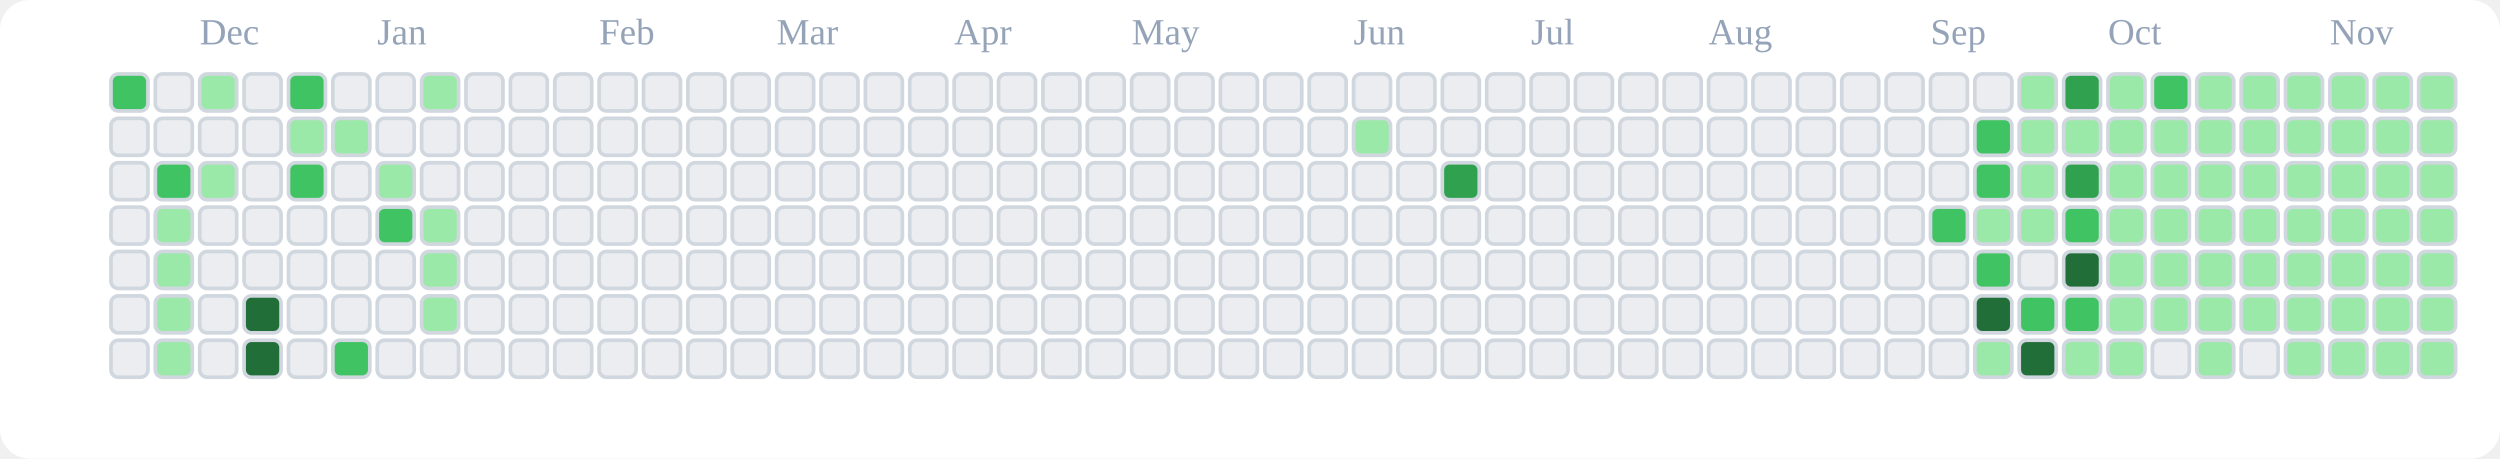
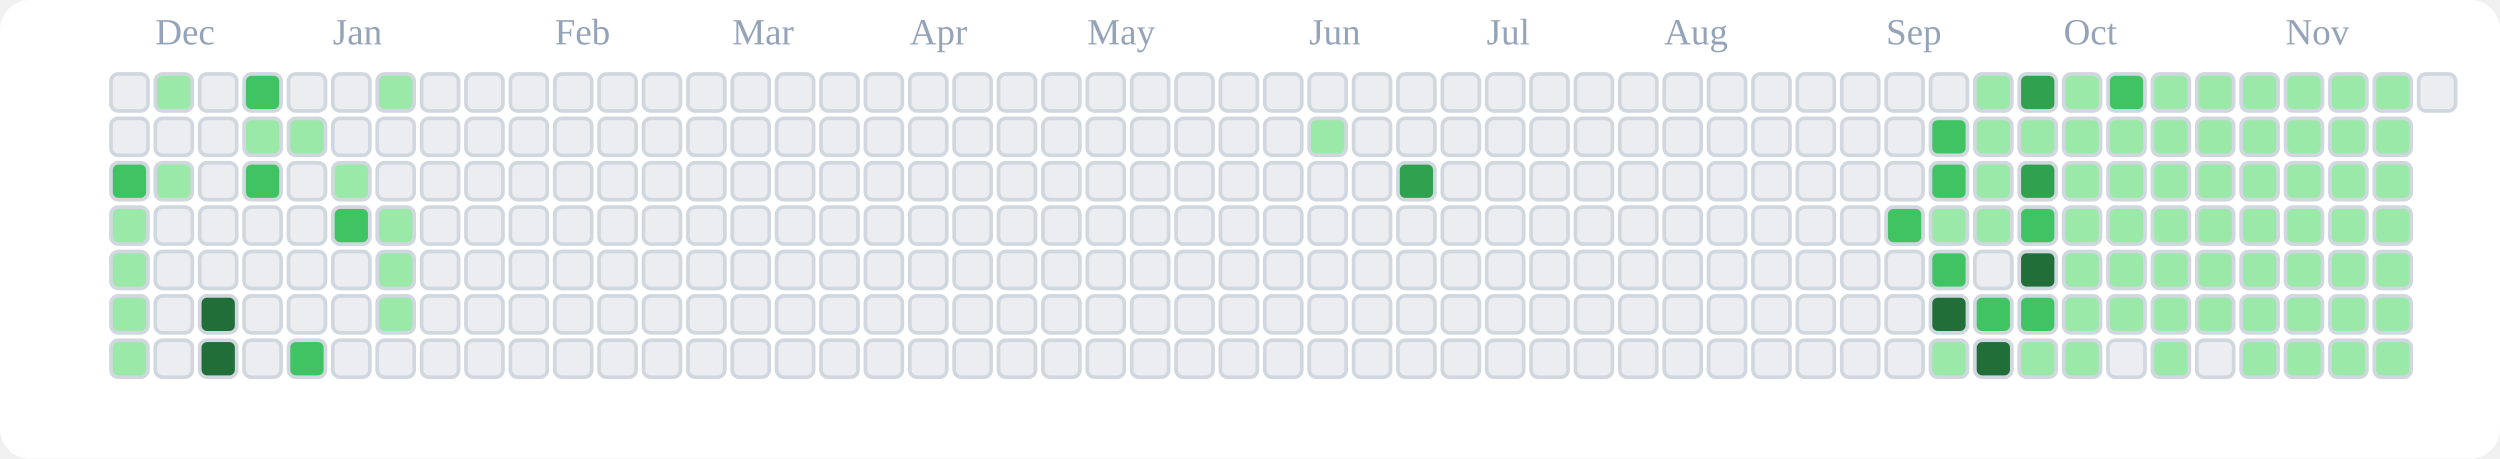
<svg xmlns="http://www.w3.org/2000/svg" viewBox="0 0 676 124" role="img" aria-label="tranhohoangvu Contributions (Light)">
  <rect x="0" y="0" width="676" height="124" fill="#ffffff" rx="8" ry="8" />
-   <text x="54" y="12" font-size="10" fill="#94a3b8">Dec</text>
-   <text x="102" y="12" font-size="10" fill="#94a3b8">Jan</text>
-   <text x="162" y="12" font-size="10" fill="#94a3b8">Feb</text>
-   <text x="210" y="12" font-size="10" fill="#94a3b8">Mar</text>
-   <text x="258" y="12" font-size="10" fill="#94a3b8">Apr</text>
-   <text x="306" y="12" font-size="10" fill="#94a3b8">May</text>
-   <text x="366" y="12" font-size="10" fill="#94a3b8">Jun</text>
-   <text x="414" y="12" font-size="10" fill="#94a3b8">Jul</text>
-   <text x="462" y="12" font-size="10" fill="#94a3b8">Aug</text>
-   <text x="522" y="12" font-size="10" fill="#94a3b8">Sep</text>
-   <text x="570" y="12" font-size="10" fill="#94a3b8">Oct</text>
-   <text x="630" y="12" font-size="10" fill="#94a3b8">Nov</text>
-   <rect x="30" y="20" width="10" height="10" rx="2" ry="2" fill="#40c463" stroke="#d0d7de" stroke-width="1" />
+   <text x="42" y="12" font-size="10" fill="#94a3b8">Dec</text>
+   <text x="90" y="12" font-size="10" fill="#94a3b8">Jan</text>
+   <text x="150" y="12" font-size="10" fill="#94a3b8">Feb</text>
+   <text x="198" y="12" font-size="10" fill="#94a3b8">Mar</text>
+   <text x="246" y="12" font-size="10" fill="#94a3b8">Apr</text>
+   <text x="294" y="12" font-size="10" fill="#94a3b8">May</text>
+   <text x="354" y="12" font-size="10" fill="#94a3b8">Jun</text>
+   <text x="402" y="12" font-size="10" fill="#94a3b8">Jul</text>
+   <text x="450" y="12" font-size="10" fill="#94a3b8">Aug</text>
+   <text x="510" y="12" font-size="10" fill="#94a3b8">Sep</text>
+   <text x="558" y="12" font-size="10" fill="#94a3b8">Oct</text>
+   <text x="618" y="12" font-size="10" fill="#94a3b8">Nov</text>
+   <rect x="30" y="20" width="10" height="10" rx="2" ry="2" fill="#ebedf0" stroke="#d0d7de" stroke-width="1" />
  <rect x="30" y="32" width="10" height="10" rx="2" ry="2" fill="#ebedf0" stroke="#d0d7de" stroke-width="1" />
-   <rect x="30" y="44" width="10" height="10" rx="2" ry="2" fill="#ebedf0" stroke="#d0d7de" stroke-width="1" />
-   <rect x="30" y="56" width="10" height="10" rx="2" ry="2" fill="#ebedf0" stroke="#d0d7de" stroke-width="1" />
-   <rect x="30" y="68" width="10" height="10" rx="2" ry="2" fill="#ebedf0" stroke="#d0d7de" stroke-width="1" />
-   <rect x="30" y="80" width="10" height="10" rx="2" ry="2" fill="#ebedf0" stroke="#d0d7de" stroke-width="1" />
-   <rect x="30" y="92" width="10" height="10" rx="2" ry="2" fill="#ebedf0" stroke="#d0d7de" stroke-width="1" />
-   <rect x="42" y="20" width="10" height="10" rx="2" ry="2" fill="#ebedf0" stroke="#d0d7de" stroke-width="1" />
+   <rect x="30" y="44" width="10" height="10" rx="2" ry="2" fill="#40c463" stroke="#d0d7de" stroke-width="1" />
+   <rect x="30" y="56" width="10" height="10" rx="2" ry="2" fill="#9be9a8" stroke="#d0d7de" stroke-width="1" />
+   <rect x="30" y="68" width="10" height="10" rx="2" ry="2" fill="#9be9a8" stroke="#d0d7de" stroke-width="1" />
+   <rect x="30" y="80" width="10" height="10" rx="2" ry="2" fill="#9be9a8" stroke="#d0d7de" stroke-width="1" />
+   <rect x="30" y="92" width="10" height="10" rx="2" ry="2" fill="#9be9a8" stroke="#d0d7de" stroke-width="1" />
+   <rect x="42" y="20" width="10" height="10" rx="2" ry="2" fill="#9be9a8" stroke="#d0d7de" stroke-width="1" />
  <rect x="42" y="32" width="10" height="10" rx="2" ry="2" fill="#ebedf0" stroke="#d0d7de" stroke-width="1" />
-   <rect x="42" y="44" width="10" height="10" rx="2" ry="2" fill="#40c463" stroke="#d0d7de" stroke-width="1" />
-   <rect x="42" y="56" width="10" height="10" rx="2" ry="2" fill="#9be9a8" stroke="#d0d7de" stroke-width="1" />
-   <rect x="42" y="68" width="10" height="10" rx="2" ry="2" fill="#9be9a8" stroke="#d0d7de" stroke-width="1" />
-   <rect x="42" y="80" width="10" height="10" rx="2" ry="2" fill="#9be9a8" stroke="#d0d7de" stroke-width="1" />
-   <rect x="42" y="92" width="10" height="10" rx="2" ry="2" fill="#9be9a8" stroke="#d0d7de" stroke-width="1" />
-   <rect x="54" y="20" width="10" height="10" rx="2" ry="2" fill="#9be9a8" stroke="#d0d7de" stroke-width="1" />
+   <rect x="42" y="44" width="10" height="10" rx="2" ry="2" fill="#9be9a8" stroke="#d0d7de" stroke-width="1" />
+   <rect x="42" y="56" width="10" height="10" rx="2" ry="2" fill="#ebedf0" stroke="#d0d7de" stroke-width="1" />
+   <rect x="42" y="68" width="10" height="10" rx="2" ry="2" fill="#ebedf0" stroke="#d0d7de" stroke-width="1" />
+   <rect x="42" y="80" width="10" height="10" rx="2" ry="2" fill="#ebedf0" stroke="#d0d7de" stroke-width="1" />
+   <rect x="42" y="92" width="10" height="10" rx="2" ry="2" fill="#ebedf0" stroke="#d0d7de" stroke-width="1" />
+   <rect x="54" y="20" width="10" height="10" rx="2" ry="2" fill="#ebedf0" stroke="#d0d7de" stroke-width="1" />
  <rect x="54" y="32" width="10" height="10" rx="2" ry="2" fill="#ebedf0" stroke="#d0d7de" stroke-width="1" />
-   <rect x="54" y="44" width="10" height="10" rx="2" ry="2" fill="#9be9a8" stroke="#d0d7de" stroke-width="1" />
+   <rect x="54" y="44" width="10" height="10" rx="2" ry="2" fill="#ebedf0" stroke="#d0d7de" stroke-width="1" />
  <rect x="54" y="56" width="10" height="10" rx="2" ry="2" fill="#ebedf0" stroke="#d0d7de" stroke-width="1" />
  <rect x="54" y="68" width="10" height="10" rx="2" ry="2" fill="#ebedf0" stroke="#d0d7de" stroke-width="1" />
-   <rect x="54" y="80" width="10" height="10" rx="2" ry="2" fill="#ebedf0" stroke="#d0d7de" stroke-width="1" />
-   <rect x="54" y="92" width="10" height="10" rx="2" ry="2" fill="#ebedf0" stroke="#d0d7de" stroke-width="1" />
-   <rect x="66" y="20" width="10" height="10" rx="2" ry="2" fill="#ebedf0" stroke="#d0d7de" stroke-width="1" />
-   <rect x="66" y="32" width="10" height="10" rx="2" ry="2" fill="#ebedf0" stroke="#d0d7de" stroke-width="1" />
-   <rect x="66" y="44" width="10" height="10" rx="2" ry="2" fill="#ebedf0" stroke="#d0d7de" stroke-width="1" />
+   <rect x="54" y="80" width="10" height="10" rx="2" ry="2" fill="#216e39" stroke="#d0d7de" stroke-width="1" />
+   <rect x="54" y="92" width="10" height="10" rx="2" ry="2" fill="#216e39" stroke="#d0d7de" stroke-width="1" />
+   <rect x="66" y="20" width="10" height="10" rx="2" ry="2" fill="#40c463" stroke="#d0d7de" stroke-width="1" />
+   <rect x="66" y="32" width="10" height="10" rx="2" ry="2" fill="#9be9a8" stroke="#d0d7de" stroke-width="1" />
+   <rect x="66" y="44" width="10" height="10" rx="2" ry="2" fill="#40c463" stroke="#d0d7de" stroke-width="1" />
  <rect x="66" y="56" width="10" height="10" rx="2" ry="2" fill="#ebedf0" stroke="#d0d7de" stroke-width="1" />
  <rect x="66" y="68" width="10" height="10" rx="2" ry="2" fill="#ebedf0" stroke="#d0d7de" stroke-width="1" />
-   <rect x="66" y="80" width="10" height="10" rx="2" ry="2" fill="#216e39" stroke="#d0d7de" stroke-width="1" />
-   <rect x="66" y="92" width="10" height="10" rx="2" ry="2" fill="#216e39" stroke="#d0d7de" stroke-width="1" />
-   <rect x="78" y="20" width="10" height="10" rx="2" ry="2" fill="#40c463" stroke="#d0d7de" stroke-width="1" />
+   <rect x="66" y="80" width="10" height="10" rx="2" ry="2" fill="#ebedf0" stroke="#d0d7de" stroke-width="1" />
+   <rect x="66" y="92" width="10" height="10" rx="2" ry="2" fill="#ebedf0" stroke="#d0d7de" stroke-width="1" />
+   <rect x="78" y="20" width="10" height="10" rx="2" ry="2" fill="#ebedf0" stroke="#d0d7de" stroke-width="1" />
  <rect x="78" y="32" width="10" height="10" rx="2" ry="2" fill="#9be9a8" stroke="#d0d7de" stroke-width="1" />
-   <rect x="78" y="44" width="10" height="10" rx="2" ry="2" fill="#40c463" stroke="#d0d7de" stroke-width="1" />
+   <rect x="78" y="44" width="10" height="10" rx="2" ry="2" fill="#ebedf0" stroke="#d0d7de" stroke-width="1" />
  <rect x="78" y="56" width="10" height="10" rx="2" ry="2" fill="#ebedf0" stroke="#d0d7de" stroke-width="1" />
  <rect x="78" y="68" width="10" height="10" rx="2" ry="2" fill="#ebedf0" stroke="#d0d7de" stroke-width="1" />
  <rect x="78" y="80" width="10" height="10" rx="2" ry="2" fill="#ebedf0" stroke="#d0d7de" stroke-width="1" />
-   <rect x="78" y="92" width="10" height="10" rx="2" ry="2" fill="#ebedf0" stroke="#d0d7de" stroke-width="1" />
+   <rect x="78" y="92" width="10" height="10" rx="2" ry="2" fill="#40c463" stroke="#d0d7de" stroke-width="1" />
  <rect x="90" y="20" width="10" height="10" rx="2" ry="2" fill="#ebedf0" stroke="#d0d7de" stroke-width="1" />
-   <rect x="90" y="32" width="10" height="10" rx="2" ry="2" fill="#9be9a8" stroke="#d0d7de" stroke-width="1" />
-   <rect x="90" y="44" width="10" height="10" rx="2" ry="2" fill="#ebedf0" stroke="#d0d7de" stroke-width="1" />
-   <rect x="90" y="56" width="10" height="10" rx="2" ry="2" fill="#ebedf0" stroke="#d0d7de" stroke-width="1" />
+   <rect x="90" y="32" width="10" height="10" rx="2" ry="2" fill="#ebedf0" stroke="#d0d7de" stroke-width="1" />
+   <rect x="90" y="44" width="10" height="10" rx="2" ry="2" fill="#9be9a8" stroke="#d0d7de" stroke-width="1" />
+   <rect x="90" y="56" width="10" height="10" rx="2" ry="2" fill="#40c463" stroke="#d0d7de" stroke-width="1" />
  <rect x="90" y="68" width="10" height="10" rx="2" ry="2" fill="#ebedf0" stroke="#d0d7de" stroke-width="1" />
  <rect x="90" y="80" width="10" height="10" rx="2" ry="2" fill="#ebedf0" stroke="#d0d7de" stroke-width="1" />
-   <rect x="90" y="92" width="10" height="10" rx="2" ry="2" fill="#40c463" stroke="#d0d7de" stroke-width="1" />
-   <rect x="102" y="20" width="10" height="10" rx="2" ry="2" fill="#ebedf0" stroke="#d0d7de" stroke-width="1" />
+   <rect x="90" y="92" width="10" height="10" rx="2" ry="2" fill="#ebedf0" stroke="#d0d7de" stroke-width="1" />
+   <rect x="102" y="20" width="10" height="10" rx="2" ry="2" fill="#9be9a8" stroke="#d0d7de" stroke-width="1" />
  <rect x="102" y="32" width="10" height="10" rx="2" ry="2" fill="#ebedf0" stroke="#d0d7de" stroke-width="1" />
-   <rect x="102" y="44" width="10" height="10" rx="2" ry="2" fill="#9be9a8" stroke="#d0d7de" stroke-width="1" />
-   <rect x="102" y="56" width="10" height="10" rx="2" ry="2" fill="#40c463" stroke="#d0d7de" stroke-width="1" />
-   <rect x="102" y="68" width="10" height="10" rx="2" ry="2" fill="#ebedf0" stroke="#d0d7de" stroke-width="1" />
-   <rect x="102" y="80" width="10" height="10" rx="2" ry="2" fill="#ebedf0" stroke="#d0d7de" stroke-width="1" />
+   <rect x="102" y="44" width="10" height="10" rx="2" ry="2" fill="#ebedf0" stroke="#d0d7de" stroke-width="1" />
+   <rect x="102" y="56" width="10" height="10" rx="2" ry="2" fill="#9be9a8" stroke="#d0d7de" stroke-width="1" />
+   <rect x="102" y="68" width="10" height="10" rx="2" ry="2" fill="#9be9a8" stroke="#d0d7de" stroke-width="1" />
+   <rect x="102" y="80" width="10" height="10" rx="2" ry="2" fill="#9be9a8" stroke="#d0d7de" stroke-width="1" />
  <rect x="102" y="92" width="10" height="10" rx="2" ry="2" fill="#ebedf0" stroke="#d0d7de" stroke-width="1" />
-   <rect x="114" y="20" width="10" height="10" rx="2" ry="2" fill="#9be9a8" stroke="#d0d7de" stroke-width="1" />
+   <rect x="114" y="20" width="10" height="10" rx="2" ry="2" fill="#ebedf0" stroke="#d0d7de" stroke-width="1" />
  <rect x="114" y="32" width="10" height="10" rx="2" ry="2" fill="#ebedf0" stroke="#d0d7de" stroke-width="1" />
  <rect x="114" y="44" width="10" height="10" rx="2" ry="2" fill="#ebedf0" stroke="#d0d7de" stroke-width="1" />
-   <rect x="114" y="56" width="10" height="10" rx="2" ry="2" fill="#9be9a8" stroke="#d0d7de" stroke-width="1" />
-   <rect x="114" y="68" width="10" height="10" rx="2" ry="2" fill="#9be9a8" stroke="#d0d7de" stroke-width="1" />
-   <rect x="114" y="80" width="10" height="10" rx="2" ry="2" fill="#9be9a8" stroke="#d0d7de" stroke-width="1" />
+   <rect x="114" y="56" width="10" height="10" rx="2" ry="2" fill="#ebedf0" stroke="#d0d7de" stroke-width="1" />
+   <rect x="114" y="68" width="10" height="10" rx="2" ry="2" fill="#ebedf0" stroke="#d0d7de" stroke-width="1" />
+   <rect x="114" y="80" width="10" height="10" rx="2" ry="2" fill="#ebedf0" stroke="#d0d7de" stroke-width="1" />
  <rect x="114" y="92" width="10" height="10" rx="2" ry="2" fill="#ebedf0" stroke="#d0d7de" stroke-width="1" />
  <rect x="126" y="20" width="10" height="10" rx="2" ry="2" fill="#ebedf0" stroke="#d0d7de" stroke-width="1" />
  <rect x="126" y="32" width="10" height="10" rx="2" ry="2" fill="#ebedf0" stroke="#d0d7de" stroke-width="1" />
  <rect x="126" y="44" width="10" height="10" rx="2" ry="2" fill="#ebedf0" stroke="#d0d7de" stroke-width="1" />
  <rect x="126" y="56" width="10" height="10" rx="2" ry="2" fill="#ebedf0" stroke="#d0d7de" stroke-width="1" />
  <rect x="126" y="68" width="10" height="10" rx="2" ry="2" fill="#ebedf0" stroke="#d0d7de" stroke-width="1" />
  <rect x="126" y="80" width="10" height="10" rx="2" ry="2" fill="#ebedf0" stroke="#d0d7de" stroke-width="1" />
  <rect x="126" y="92" width="10" height="10" rx="2" ry="2" fill="#ebedf0" stroke="#d0d7de" stroke-width="1" />
  <rect x="138" y="20" width="10" height="10" rx="2" ry="2" fill="#ebedf0" stroke="#d0d7de" stroke-width="1" />
  <rect x="138" y="32" width="10" height="10" rx="2" ry="2" fill="#ebedf0" stroke="#d0d7de" stroke-width="1" />
  <rect x="138" y="44" width="10" height="10" rx="2" ry="2" fill="#ebedf0" stroke="#d0d7de" stroke-width="1" />
  <rect x="138" y="56" width="10" height="10" rx="2" ry="2" fill="#ebedf0" stroke="#d0d7de" stroke-width="1" />
  <rect x="138" y="68" width="10" height="10" rx="2" ry="2" fill="#ebedf0" stroke="#d0d7de" stroke-width="1" />
  <rect x="138" y="80" width="10" height="10" rx="2" ry="2" fill="#ebedf0" stroke="#d0d7de" stroke-width="1" />
  <rect x="138" y="92" width="10" height="10" rx="2" ry="2" fill="#ebedf0" stroke="#d0d7de" stroke-width="1" />
  <rect x="150" y="20" width="10" height="10" rx="2" ry="2" fill="#ebedf0" stroke="#d0d7de" stroke-width="1" />
  <rect x="150" y="32" width="10" height="10" rx="2" ry="2" fill="#ebedf0" stroke="#d0d7de" stroke-width="1" />
  <rect x="150" y="44" width="10" height="10" rx="2" ry="2" fill="#ebedf0" stroke="#d0d7de" stroke-width="1" />
  <rect x="150" y="56" width="10" height="10" rx="2" ry="2" fill="#ebedf0" stroke="#d0d7de" stroke-width="1" />
  <rect x="150" y="68" width="10" height="10" rx="2" ry="2" fill="#ebedf0" stroke="#d0d7de" stroke-width="1" />
  <rect x="150" y="80" width="10" height="10" rx="2" ry="2" fill="#ebedf0" stroke="#d0d7de" stroke-width="1" />
  <rect x="150" y="92" width="10" height="10" rx="2" ry="2" fill="#ebedf0" stroke="#d0d7de" stroke-width="1" />
  <rect x="162" y="20" width="10" height="10" rx="2" ry="2" fill="#ebedf0" stroke="#d0d7de" stroke-width="1" />
  <rect x="162" y="32" width="10" height="10" rx="2" ry="2" fill="#ebedf0" stroke="#d0d7de" stroke-width="1" />
  <rect x="162" y="44" width="10" height="10" rx="2" ry="2" fill="#ebedf0" stroke="#d0d7de" stroke-width="1" />
  <rect x="162" y="56" width="10" height="10" rx="2" ry="2" fill="#ebedf0" stroke="#d0d7de" stroke-width="1" />
  <rect x="162" y="68" width="10" height="10" rx="2" ry="2" fill="#ebedf0" stroke="#d0d7de" stroke-width="1" />
  <rect x="162" y="80" width="10" height="10" rx="2" ry="2" fill="#ebedf0" stroke="#d0d7de" stroke-width="1" />
  <rect x="162" y="92" width="10" height="10" rx="2" ry="2" fill="#ebedf0" stroke="#d0d7de" stroke-width="1" />
  <rect x="174" y="20" width="10" height="10" rx="2" ry="2" fill="#ebedf0" stroke="#d0d7de" stroke-width="1" />
  <rect x="174" y="32" width="10" height="10" rx="2" ry="2" fill="#ebedf0" stroke="#d0d7de" stroke-width="1" />
  <rect x="174" y="44" width="10" height="10" rx="2" ry="2" fill="#ebedf0" stroke="#d0d7de" stroke-width="1" />
  <rect x="174" y="56" width="10" height="10" rx="2" ry="2" fill="#ebedf0" stroke="#d0d7de" stroke-width="1" />
  <rect x="174" y="68" width="10" height="10" rx="2" ry="2" fill="#ebedf0" stroke="#d0d7de" stroke-width="1" />
  <rect x="174" y="80" width="10" height="10" rx="2" ry="2" fill="#ebedf0" stroke="#d0d7de" stroke-width="1" />
  <rect x="174" y="92" width="10" height="10" rx="2" ry="2" fill="#ebedf0" stroke="#d0d7de" stroke-width="1" />
  <rect x="186" y="20" width="10" height="10" rx="2" ry="2" fill="#ebedf0" stroke="#d0d7de" stroke-width="1" />
  <rect x="186" y="32" width="10" height="10" rx="2" ry="2" fill="#ebedf0" stroke="#d0d7de" stroke-width="1" />
  <rect x="186" y="44" width="10" height="10" rx="2" ry="2" fill="#ebedf0" stroke="#d0d7de" stroke-width="1" />
  <rect x="186" y="56" width="10" height="10" rx="2" ry="2" fill="#ebedf0" stroke="#d0d7de" stroke-width="1" />
  <rect x="186" y="68" width="10" height="10" rx="2" ry="2" fill="#ebedf0" stroke="#d0d7de" stroke-width="1" />
  <rect x="186" y="80" width="10" height="10" rx="2" ry="2" fill="#ebedf0" stroke="#d0d7de" stroke-width="1" />
  <rect x="186" y="92" width="10" height="10" rx="2" ry="2" fill="#ebedf0" stroke="#d0d7de" stroke-width="1" />
  <rect x="198" y="20" width="10" height="10" rx="2" ry="2" fill="#ebedf0" stroke="#d0d7de" stroke-width="1" />
  <rect x="198" y="32" width="10" height="10" rx="2" ry="2" fill="#ebedf0" stroke="#d0d7de" stroke-width="1" />
  <rect x="198" y="44" width="10" height="10" rx="2" ry="2" fill="#ebedf0" stroke="#d0d7de" stroke-width="1" />
  <rect x="198" y="56" width="10" height="10" rx="2" ry="2" fill="#ebedf0" stroke="#d0d7de" stroke-width="1" />
  <rect x="198" y="68" width="10" height="10" rx="2" ry="2" fill="#ebedf0" stroke="#d0d7de" stroke-width="1" />
  <rect x="198" y="80" width="10" height="10" rx="2" ry="2" fill="#ebedf0" stroke="#d0d7de" stroke-width="1" />
  <rect x="198" y="92" width="10" height="10" rx="2" ry="2" fill="#ebedf0" stroke="#d0d7de" stroke-width="1" />
  <rect x="210" y="20" width="10" height="10" rx="2" ry="2" fill="#ebedf0" stroke="#d0d7de" stroke-width="1" />
  <rect x="210" y="32" width="10" height="10" rx="2" ry="2" fill="#ebedf0" stroke="#d0d7de" stroke-width="1" />
  <rect x="210" y="44" width="10" height="10" rx="2" ry="2" fill="#ebedf0" stroke="#d0d7de" stroke-width="1" />
  <rect x="210" y="56" width="10" height="10" rx="2" ry="2" fill="#ebedf0" stroke="#d0d7de" stroke-width="1" />
  <rect x="210" y="68" width="10" height="10" rx="2" ry="2" fill="#ebedf0" stroke="#d0d7de" stroke-width="1" />
  <rect x="210" y="80" width="10" height="10" rx="2" ry="2" fill="#ebedf0" stroke="#d0d7de" stroke-width="1" />
  <rect x="210" y="92" width="10" height="10" rx="2" ry="2" fill="#ebedf0" stroke="#d0d7de" stroke-width="1" />
  <rect x="222" y="20" width="10" height="10" rx="2" ry="2" fill="#ebedf0" stroke="#d0d7de" stroke-width="1" />
  <rect x="222" y="32" width="10" height="10" rx="2" ry="2" fill="#ebedf0" stroke="#d0d7de" stroke-width="1" />
  <rect x="222" y="44" width="10" height="10" rx="2" ry="2" fill="#ebedf0" stroke="#d0d7de" stroke-width="1" />
  <rect x="222" y="56" width="10" height="10" rx="2" ry="2" fill="#ebedf0" stroke="#d0d7de" stroke-width="1" />
  <rect x="222" y="68" width="10" height="10" rx="2" ry="2" fill="#ebedf0" stroke="#d0d7de" stroke-width="1" />
  <rect x="222" y="80" width="10" height="10" rx="2" ry="2" fill="#ebedf0" stroke="#d0d7de" stroke-width="1" />
  <rect x="222" y="92" width="10" height="10" rx="2" ry="2" fill="#ebedf0" stroke="#d0d7de" stroke-width="1" />
  <rect x="234" y="20" width="10" height="10" rx="2" ry="2" fill="#ebedf0" stroke="#d0d7de" stroke-width="1" />
  <rect x="234" y="32" width="10" height="10" rx="2" ry="2" fill="#ebedf0" stroke="#d0d7de" stroke-width="1" />
  <rect x="234" y="44" width="10" height="10" rx="2" ry="2" fill="#ebedf0" stroke="#d0d7de" stroke-width="1" />
  <rect x="234" y="56" width="10" height="10" rx="2" ry="2" fill="#ebedf0" stroke="#d0d7de" stroke-width="1" />
  <rect x="234" y="68" width="10" height="10" rx="2" ry="2" fill="#ebedf0" stroke="#d0d7de" stroke-width="1" />
  <rect x="234" y="80" width="10" height="10" rx="2" ry="2" fill="#ebedf0" stroke="#d0d7de" stroke-width="1" />
  <rect x="234" y="92" width="10" height="10" rx="2" ry="2" fill="#ebedf0" stroke="#d0d7de" stroke-width="1" />
  <rect x="246" y="20" width="10" height="10" rx="2" ry="2" fill="#ebedf0" stroke="#d0d7de" stroke-width="1" />
  <rect x="246" y="32" width="10" height="10" rx="2" ry="2" fill="#ebedf0" stroke="#d0d7de" stroke-width="1" />
  <rect x="246" y="44" width="10" height="10" rx="2" ry="2" fill="#ebedf0" stroke="#d0d7de" stroke-width="1" />
  <rect x="246" y="56" width="10" height="10" rx="2" ry="2" fill="#ebedf0" stroke="#d0d7de" stroke-width="1" />
  <rect x="246" y="68" width="10" height="10" rx="2" ry="2" fill="#ebedf0" stroke="#d0d7de" stroke-width="1" />
  <rect x="246" y="80" width="10" height="10" rx="2" ry="2" fill="#ebedf0" stroke="#d0d7de" stroke-width="1" />
  <rect x="246" y="92" width="10" height="10" rx="2" ry="2" fill="#ebedf0" stroke="#d0d7de" stroke-width="1" />
  <rect x="258" y="20" width="10" height="10" rx="2" ry="2" fill="#ebedf0" stroke="#d0d7de" stroke-width="1" />
  <rect x="258" y="32" width="10" height="10" rx="2" ry="2" fill="#ebedf0" stroke="#d0d7de" stroke-width="1" />
  <rect x="258" y="44" width="10" height="10" rx="2" ry="2" fill="#ebedf0" stroke="#d0d7de" stroke-width="1" />
  <rect x="258" y="56" width="10" height="10" rx="2" ry="2" fill="#ebedf0" stroke="#d0d7de" stroke-width="1" />
  <rect x="258" y="68" width="10" height="10" rx="2" ry="2" fill="#ebedf0" stroke="#d0d7de" stroke-width="1" />
  <rect x="258" y="80" width="10" height="10" rx="2" ry="2" fill="#ebedf0" stroke="#d0d7de" stroke-width="1" />
  <rect x="258" y="92" width="10" height="10" rx="2" ry="2" fill="#ebedf0" stroke="#d0d7de" stroke-width="1" />
  <rect x="270" y="20" width="10" height="10" rx="2" ry="2" fill="#ebedf0" stroke="#d0d7de" stroke-width="1" />
  <rect x="270" y="32" width="10" height="10" rx="2" ry="2" fill="#ebedf0" stroke="#d0d7de" stroke-width="1" />
  <rect x="270" y="44" width="10" height="10" rx="2" ry="2" fill="#ebedf0" stroke="#d0d7de" stroke-width="1" />
  <rect x="270" y="56" width="10" height="10" rx="2" ry="2" fill="#ebedf0" stroke="#d0d7de" stroke-width="1" />
  <rect x="270" y="68" width="10" height="10" rx="2" ry="2" fill="#ebedf0" stroke="#d0d7de" stroke-width="1" />
  <rect x="270" y="80" width="10" height="10" rx="2" ry="2" fill="#ebedf0" stroke="#d0d7de" stroke-width="1" />
  <rect x="270" y="92" width="10" height="10" rx="2" ry="2" fill="#ebedf0" stroke="#d0d7de" stroke-width="1" />
  <rect x="282" y="20" width="10" height="10" rx="2" ry="2" fill="#ebedf0" stroke="#d0d7de" stroke-width="1" />
  <rect x="282" y="32" width="10" height="10" rx="2" ry="2" fill="#ebedf0" stroke="#d0d7de" stroke-width="1" />
  <rect x="282" y="44" width="10" height="10" rx="2" ry="2" fill="#ebedf0" stroke="#d0d7de" stroke-width="1" />
  <rect x="282" y="56" width="10" height="10" rx="2" ry="2" fill="#ebedf0" stroke="#d0d7de" stroke-width="1" />
  <rect x="282" y="68" width="10" height="10" rx="2" ry="2" fill="#ebedf0" stroke="#d0d7de" stroke-width="1" />
  <rect x="282" y="80" width="10" height="10" rx="2" ry="2" fill="#ebedf0" stroke="#d0d7de" stroke-width="1" />
  <rect x="282" y="92" width="10" height="10" rx="2" ry="2" fill="#ebedf0" stroke="#d0d7de" stroke-width="1" />
  <rect x="294" y="20" width="10" height="10" rx="2" ry="2" fill="#ebedf0" stroke="#d0d7de" stroke-width="1" />
  <rect x="294" y="32" width="10" height="10" rx="2" ry="2" fill="#ebedf0" stroke="#d0d7de" stroke-width="1" />
  <rect x="294" y="44" width="10" height="10" rx="2" ry="2" fill="#ebedf0" stroke="#d0d7de" stroke-width="1" />
  <rect x="294" y="56" width="10" height="10" rx="2" ry="2" fill="#ebedf0" stroke="#d0d7de" stroke-width="1" />
  <rect x="294" y="68" width="10" height="10" rx="2" ry="2" fill="#ebedf0" stroke="#d0d7de" stroke-width="1" />
  <rect x="294" y="80" width="10" height="10" rx="2" ry="2" fill="#ebedf0" stroke="#d0d7de" stroke-width="1" />
  <rect x="294" y="92" width="10" height="10" rx="2" ry="2" fill="#ebedf0" stroke="#d0d7de" stroke-width="1" />
  <rect x="306" y="20" width="10" height="10" rx="2" ry="2" fill="#ebedf0" stroke="#d0d7de" stroke-width="1" />
  <rect x="306" y="32" width="10" height="10" rx="2" ry="2" fill="#ebedf0" stroke="#d0d7de" stroke-width="1" />
  <rect x="306" y="44" width="10" height="10" rx="2" ry="2" fill="#ebedf0" stroke="#d0d7de" stroke-width="1" />
  <rect x="306" y="56" width="10" height="10" rx="2" ry="2" fill="#ebedf0" stroke="#d0d7de" stroke-width="1" />
  <rect x="306" y="68" width="10" height="10" rx="2" ry="2" fill="#ebedf0" stroke="#d0d7de" stroke-width="1" />
  <rect x="306" y="80" width="10" height="10" rx="2" ry="2" fill="#ebedf0" stroke="#d0d7de" stroke-width="1" />
  <rect x="306" y="92" width="10" height="10" rx="2" ry="2" fill="#ebedf0" stroke="#d0d7de" stroke-width="1" />
  <rect x="318" y="20" width="10" height="10" rx="2" ry="2" fill="#ebedf0" stroke="#d0d7de" stroke-width="1" />
  <rect x="318" y="32" width="10" height="10" rx="2" ry="2" fill="#ebedf0" stroke="#d0d7de" stroke-width="1" />
  <rect x="318" y="44" width="10" height="10" rx="2" ry="2" fill="#ebedf0" stroke="#d0d7de" stroke-width="1" />
  <rect x="318" y="56" width="10" height="10" rx="2" ry="2" fill="#ebedf0" stroke="#d0d7de" stroke-width="1" />
  <rect x="318" y="68" width="10" height="10" rx="2" ry="2" fill="#ebedf0" stroke="#d0d7de" stroke-width="1" />
  <rect x="318" y="80" width="10" height="10" rx="2" ry="2" fill="#ebedf0" stroke="#d0d7de" stroke-width="1" />
  <rect x="318" y="92" width="10" height="10" rx="2" ry="2" fill="#ebedf0" stroke="#d0d7de" stroke-width="1" />
  <rect x="330" y="20" width="10" height="10" rx="2" ry="2" fill="#ebedf0" stroke="#d0d7de" stroke-width="1" />
  <rect x="330" y="32" width="10" height="10" rx="2" ry="2" fill="#ebedf0" stroke="#d0d7de" stroke-width="1" />
  <rect x="330" y="44" width="10" height="10" rx="2" ry="2" fill="#ebedf0" stroke="#d0d7de" stroke-width="1" />
  <rect x="330" y="56" width="10" height="10" rx="2" ry="2" fill="#ebedf0" stroke="#d0d7de" stroke-width="1" />
  <rect x="330" y="68" width="10" height="10" rx="2" ry="2" fill="#ebedf0" stroke="#d0d7de" stroke-width="1" />
  <rect x="330" y="80" width="10" height="10" rx="2" ry="2" fill="#ebedf0" stroke="#d0d7de" stroke-width="1" />
  <rect x="330" y="92" width="10" height="10" rx="2" ry="2" fill="#ebedf0" stroke="#d0d7de" stroke-width="1" />
  <rect x="342" y="20" width="10" height="10" rx="2" ry="2" fill="#ebedf0" stroke="#d0d7de" stroke-width="1" />
  <rect x="342" y="32" width="10" height="10" rx="2" ry="2" fill="#ebedf0" stroke="#d0d7de" stroke-width="1" />
  <rect x="342" y="44" width="10" height="10" rx="2" ry="2" fill="#ebedf0" stroke="#d0d7de" stroke-width="1" />
  <rect x="342" y="56" width="10" height="10" rx="2" ry="2" fill="#ebedf0" stroke="#d0d7de" stroke-width="1" />
  <rect x="342" y="68" width="10" height="10" rx="2" ry="2" fill="#ebedf0" stroke="#d0d7de" stroke-width="1" />
  <rect x="342" y="80" width="10" height="10" rx="2" ry="2" fill="#ebedf0" stroke="#d0d7de" stroke-width="1" />
  <rect x="342" y="92" width="10" height="10" rx="2" ry="2" fill="#ebedf0" stroke="#d0d7de" stroke-width="1" />
  <rect x="354" y="20" width="10" height="10" rx="2" ry="2" fill="#ebedf0" stroke="#d0d7de" stroke-width="1" />
-   <rect x="354" y="32" width="10" height="10" rx="2" ry="2" fill="#ebedf0" stroke="#d0d7de" stroke-width="1" />
+   <rect x="354" y="32" width="10" height="10" rx="2" ry="2" fill="#9be9a8" stroke="#d0d7de" stroke-width="1" />
  <rect x="354" y="44" width="10" height="10" rx="2" ry="2" fill="#ebedf0" stroke="#d0d7de" stroke-width="1" />
  <rect x="354" y="56" width="10" height="10" rx="2" ry="2" fill="#ebedf0" stroke="#d0d7de" stroke-width="1" />
  <rect x="354" y="68" width="10" height="10" rx="2" ry="2" fill="#ebedf0" stroke="#d0d7de" stroke-width="1" />
  <rect x="354" y="80" width="10" height="10" rx="2" ry="2" fill="#ebedf0" stroke="#d0d7de" stroke-width="1" />
  <rect x="354" y="92" width="10" height="10" rx="2" ry="2" fill="#ebedf0" stroke="#d0d7de" stroke-width="1" />
  <rect x="366" y="20" width="10" height="10" rx="2" ry="2" fill="#ebedf0" stroke="#d0d7de" stroke-width="1" />
-   <rect x="366" y="32" width="10" height="10" rx="2" ry="2" fill="#9be9a8" stroke="#d0d7de" stroke-width="1" />
+   <rect x="366" y="32" width="10" height="10" rx="2" ry="2" fill="#ebedf0" stroke="#d0d7de" stroke-width="1" />
  <rect x="366" y="44" width="10" height="10" rx="2" ry="2" fill="#ebedf0" stroke="#d0d7de" stroke-width="1" />
  <rect x="366" y="56" width="10" height="10" rx="2" ry="2" fill="#ebedf0" stroke="#d0d7de" stroke-width="1" />
  <rect x="366" y="68" width="10" height="10" rx="2" ry="2" fill="#ebedf0" stroke="#d0d7de" stroke-width="1" />
  <rect x="366" y="80" width="10" height="10" rx="2" ry="2" fill="#ebedf0" stroke="#d0d7de" stroke-width="1" />
  <rect x="366" y="92" width="10" height="10" rx="2" ry="2" fill="#ebedf0" stroke="#d0d7de" stroke-width="1" />
  <rect x="378" y="20" width="10" height="10" rx="2" ry="2" fill="#ebedf0" stroke="#d0d7de" stroke-width="1" />
  <rect x="378" y="32" width="10" height="10" rx="2" ry="2" fill="#ebedf0" stroke="#d0d7de" stroke-width="1" />
-   <rect x="378" y="44" width="10" height="10" rx="2" ry="2" fill="#ebedf0" stroke="#d0d7de" stroke-width="1" />
+   <rect x="378" y="44" width="10" height="10" rx="2" ry="2" fill="#30a14e" stroke="#d0d7de" stroke-width="1" />
  <rect x="378" y="56" width="10" height="10" rx="2" ry="2" fill="#ebedf0" stroke="#d0d7de" stroke-width="1" />
  <rect x="378" y="68" width="10" height="10" rx="2" ry="2" fill="#ebedf0" stroke="#d0d7de" stroke-width="1" />
  <rect x="378" y="80" width="10" height="10" rx="2" ry="2" fill="#ebedf0" stroke="#d0d7de" stroke-width="1" />
  <rect x="378" y="92" width="10" height="10" rx="2" ry="2" fill="#ebedf0" stroke="#d0d7de" stroke-width="1" />
  <rect x="390" y="20" width="10" height="10" rx="2" ry="2" fill="#ebedf0" stroke="#d0d7de" stroke-width="1" />
  <rect x="390" y="32" width="10" height="10" rx="2" ry="2" fill="#ebedf0" stroke="#d0d7de" stroke-width="1" />
-   <rect x="390" y="44" width="10" height="10" rx="2" ry="2" fill="#30a14e" stroke="#d0d7de" stroke-width="1" />
+   <rect x="390" y="44" width="10" height="10" rx="2" ry="2" fill="#ebedf0" stroke="#d0d7de" stroke-width="1" />
  <rect x="390" y="56" width="10" height="10" rx="2" ry="2" fill="#ebedf0" stroke="#d0d7de" stroke-width="1" />
  <rect x="390" y="68" width="10" height="10" rx="2" ry="2" fill="#ebedf0" stroke="#d0d7de" stroke-width="1" />
  <rect x="390" y="80" width="10" height="10" rx="2" ry="2" fill="#ebedf0" stroke="#d0d7de" stroke-width="1" />
  <rect x="390" y="92" width="10" height="10" rx="2" ry="2" fill="#ebedf0" stroke="#d0d7de" stroke-width="1" />
  <rect x="402" y="20" width="10" height="10" rx="2" ry="2" fill="#ebedf0" stroke="#d0d7de" stroke-width="1" />
  <rect x="402" y="32" width="10" height="10" rx="2" ry="2" fill="#ebedf0" stroke="#d0d7de" stroke-width="1" />
  <rect x="402" y="44" width="10" height="10" rx="2" ry="2" fill="#ebedf0" stroke="#d0d7de" stroke-width="1" />
  <rect x="402" y="56" width="10" height="10" rx="2" ry="2" fill="#ebedf0" stroke="#d0d7de" stroke-width="1" />
  <rect x="402" y="68" width="10" height="10" rx="2" ry="2" fill="#ebedf0" stroke="#d0d7de" stroke-width="1" />
  <rect x="402" y="80" width="10" height="10" rx="2" ry="2" fill="#ebedf0" stroke="#d0d7de" stroke-width="1" />
  <rect x="402" y="92" width="10" height="10" rx="2" ry="2" fill="#ebedf0" stroke="#d0d7de" stroke-width="1" />
  <rect x="414" y="20" width="10" height="10" rx="2" ry="2" fill="#ebedf0" stroke="#d0d7de" stroke-width="1" />
  <rect x="414" y="32" width="10" height="10" rx="2" ry="2" fill="#ebedf0" stroke="#d0d7de" stroke-width="1" />
  <rect x="414" y="44" width="10" height="10" rx="2" ry="2" fill="#ebedf0" stroke="#d0d7de" stroke-width="1" />
  <rect x="414" y="56" width="10" height="10" rx="2" ry="2" fill="#ebedf0" stroke="#d0d7de" stroke-width="1" />
  <rect x="414" y="68" width="10" height="10" rx="2" ry="2" fill="#ebedf0" stroke="#d0d7de" stroke-width="1" />
  <rect x="414" y="80" width="10" height="10" rx="2" ry="2" fill="#ebedf0" stroke="#d0d7de" stroke-width="1" />
  <rect x="414" y="92" width="10" height="10" rx="2" ry="2" fill="#ebedf0" stroke="#d0d7de" stroke-width="1" />
  <rect x="426" y="20" width="10" height="10" rx="2" ry="2" fill="#ebedf0" stroke="#d0d7de" stroke-width="1" />
  <rect x="426" y="32" width="10" height="10" rx="2" ry="2" fill="#ebedf0" stroke="#d0d7de" stroke-width="1" />
  <rect x="426" y="44" width="10" height="10" rx="2" ry="2" fill="#ebedf0" stroke="#d0d7de" stroke-width="1" />
  <rect x="426" y="56" width="10" height="10" rx="2" ry="2" fill="#ebedf0" stroke="#d0d7de" stroke-width="1" />
  <rect x="426" y="68" width="10" height="10" rx="2" ry="2" fill="#ebedf0" stroke="#d0d7de" stroke-width="1" />
  <rect x="426" y="80" width="10" height="10" rx="2" ry="2" fill="#ebedf0" stroke="#d0d7de" stroke-width="1" />
  <rect x="426" y="92" width="10" height="10" rx="2" ry="2" fill="#ebedf0" stroke="#d0d7de" stroke-width="1" />
  <rect x="438" y="20" width="10" height="10" rx="2" ry="2" fill="#ebedf0" stroke="#d0d7de" stroke-width="1" />
  <rect x="438" y="32" width="10" height="10" rx="2" ry="2" fill="#ebedf0" stroke="#d0d7de" stroke-width="1" />
  <rect x="438" y="44" width="10" height="10" rx="2" ry="2" fill="#ebedf0" stroke="#d0d7de" stroke-width="1" />
  <rect x="438" y="56" width="10" height="10" rx="2" ry="2" fill="#ebedf0" stroke="#d0d7de" stroke-width="1" />
  <rect x="438" y="68" width="10" height="10" rx="2" ry="2" fill="#ebedf0" stroke="#d0d7de" stroke-width="1" />
  <rect x="438" y="80" width="10" height="10" rx="2" ry="2" fill="#ebedf0" stroke="#d0d7de" stroke-width="1" />
  <rect x="438" y="92" width="10" height="10" rx="2" ry="2" fill="#ebedf0" stroke="#d0d7de" stroke-width="1" />
  <rect x="450" y="20" width="10" height="10" rx="2" ry="2" fill="#ebedf0" stroke="#d0d7de" stroke-width="1" />
  <rect x="450" y="32" width="10" height="10" rx="2" ry="2" fill="#ebedf0" stroke="#d0d7de" stroke-width="1" />
  <rect x="450" y="44" width="10" height="10" rx="2" ry="2" fill="#ebedf0" stroke="#d0d7de" stroke-width="1" />
  <rect x="450" y="56" width="10" height="10" rx="2" ry="2" fill="#ebedf0" stroke="#d0d7de" stroke-width="1" />
  <rect x="450" y="68" width="10" height="10" rx="2" ry="2" fill="#ebedf0" stroke="#d0d7de" stroke-width="1" />
  <rect x="450" y="80" width="10" height="10" rx="2" ry="2" fill="#ebedf0" stroke="#d0d7de" stroke-width="1" />
  <rect x="450" y="92" width="10" height="10" rx="2" ry="2" fill="#ebedf0" stroke="#d0d7de" stroke-width="1" />
  <rect x="462" y="20" width="10" height="10" rx="2" ry="2" fill="#ebedf0" stroke="#d0d7de" stroke-width="1" />
  <rect x="462" y="32" width="10" height="10" rx="2" ry="2" fill="#ebedf0" stroke="#d0d7de" stroke-width="1" />
  <rect x="462" y="44" width="10" height="10" rx="2" ry="2" fill="#ebedf0" stroke="#d0d7de" stroke-width="1" />
  <rect x="462" y="56" width="10" height="10" rx="2" ry="2" fill="#ebedf0" stroke="#d0d7de" stroke-width="1" />
  <rect x="462" y="68" width="10" height="10" rx="2" ry="2" fill="#ebedf0" stroke="#d0d7de" stroke-width="1" />
  <rect x="462" y="80" width="10" height="10" rx="2" ry="2" fill="#ebedf0" stroke="#d0d7de" stroke-width="1" />
  <rect x="462" y="92" width="10" height="10" rx="2" ry="2" fill="#ebedf0" stroke="#d0d7de" stroke-width="1" />
  <rect x="474" y="20" width="10" height="10" rx="2" ry="2" fill="#ebedf0" stroke="#d0d7de" stroke-width="1" />
  <rect x="474" y="32" width="10" height="10" rx="2" ry="2" fill="#ebedf0" stroke="#d0d7de" stroke-width="1" />
  <rect x="474" y="44" width="10" height="10" rx="2" ry="2" fill="#ebedf0" stroke="#d0d7de" stroke-width="1" />
  <rect x="474" y="56" width="10" height="10" rx="2" ry="2" fill="#ebedf0" stroke="#d0d7de" stroke-width="1" />
  <rect x="474" y="68" width="10" height="10" rx="2" ry="2" fill="#ebedf0" stroke="#d0d7de" stroke-width="1" />
  <rect x="474" y="80" width="10" height="10" rx="2" ry="2" fill="#ebedf0" stroke="#d0d7de" stroke-width="1" />
  <rect x="474" y="92" width="10" height="10" rx="2" ry="2" fill="#ebedf0" stroke="#d0d7de" stroke-width="1" />
  <rect x="486" y="20" width="10" height="10" rx="2" ry="2" fill="#ebedf0" stroke="#d0d7de" stroke-width="1" />
  <rect x="486" y="32" width="10" height="10" rx="2" ry="2" fill="#ebedf0" stroke="#d0d7de" stroke-width="1" />
  <rect x="486" y="44" width="10" height="10" rx="2" ry="2" fill="#ebedf0" stroke="#d0d7de" stroke-width="1" />
  <rect x="486" y="56" width="10" height="10" rx="2" ry="2" fill="#ebedf0" stroke="#d0d7de" stroke-width="1" />
  <rect x="486" y="68" width="10" height="10" rx="2" ry="2" fill="#ebedf0" stroke="#d0d7de" stroke-width="1" />
  <rect x="486" y="80" width="10" height="10" rx="2" ry="2" fill="#ebedf0" stroke="#d0d7de" stroke-width="1" />
  <rect x="486" y="92" width="10" height="10" rx="2" ry="2" fill="#ebedf0" stroke="#d0d7de" stroke-width="1" />
  <rect x="498" y="20" width="10" height="10" rx="2" ry="2" fill="#ebedf0" stroke="#d0d7de" stroke-width="1" />
  <rect x="498" y="32" width="10" height="10" rx="2" ry="2" fill="#ebedf0" stroke="#d0d7de" stroke-width="1" />
  <rect x="498" y="44" width="10" height="10" rx="2" ry="2" fill="#ebedf0" stroke="#d0d7de" stroke-width="1" />
  <rect x="498" y="56" width="10" height="10" rx="2" ry="2" fill="#ebedf0" stroke="#d0d7de" stroke-width="1" />
  <rect x="498" y="68" width="10" height="10" rx="2" ry="2" fill="#ebedf0" stroke="#d0d7de" stroke-width="1" />
  <rect x="498" y="80" width="10" height="10" rx="2" ry="2" fill="#ebedf0" stroke="#d0d7de" stroke-width="1" />
  <rect x="498" y="92" width="10" height="10" rx="2" ry="2" fill="#ebedf0" stroke="#d0d7de" stroke-width="1" />
  <rect x="510" y="20" width="10" height="10" rx="2" ry="2" fill="#ebedf0" stroke="#d0d7de" stroke-width="1" />
  <rect x="510" y="32" width="10" height="10" rx="2" ry="2" fill="#ebedf0" stroke="#d0d7de" stroke-width="1" />
  <rect x="510" y="44" width="10" height="10" rx="2" ry="2" fill="#ebedf0" stroke="#d0d7de" stroke-width="1" />
-   <rect x="510" y="56" width="10" height="10" rx="2" ry="2" fill="#ebedf0" stroke="#d0d7de" stroke-width="1" />
+   <rect x="510" y="56" width="10" height="10" rx="2" ry="2" fill="#40c463" stroke="#d0d7de" stroke-width="1" />
  <rect x="510" y="68" width="10" height="10" rx="2" ry="2" fill="#ebedf0" stroke="#d0d7de" stroke-width="1" />
  <rect x="510" y="80" width="10" height="10" rx="2" ry="2" fill="#ebedf0" stroke="#d0d7de" stroke-width="1" />
  <rect x="510" y="92" width="10" height="10" rx="2" ry="2" fill="#ebedf0" stroke="#d0d7de" stroke-width="1" />
  <rect x="522" y="20" width="10" height="10" rx="2" ry="2" fill="#ebedf0" stroke="#d0d7de" stroke-width="1" />
-   <rect x="522" y="32" width="10" height="10" rx="2" ry="2" fill="#ebedf0" stroke="#d0d7de" stroke-width="1" />
-   <rect x="522" y="44" width="10" height="10" rx="2" ry="2" fill="#ebedf0" stroke="#d0d7de" stroke-width="1" />
-   <rect x="522" y="56" width="10" height="10" rx="2" ry="2" fill="#40c463" stroke="#d0d7de" stroke-width="1" />
-   <rect x="522" y="68" width="10" height="10" rx="2" ry="2" fill="#ebedf0" stroke="#d0d7de" stroke-width="1" />
-   <rect x="522" y="80" width="10" height="10" rx="2" ry="2" fill="#ebedf0" stroke="#d0d7de" stroke-width="1" />
-   <rect x="522" y="92" width="10" height="10" rx="2" ry="2" fill="#ebedf0" stroke="#d0d7de" stroke-width="1" />
-   <rect x="534" y="20" width="10" height="10" rx="2" ry="2" fill="#ebedf0" stroke="#d0d7de" stroke-width="1" />
-   <rect x="534" y="32" width="10" height="10" rx="2" ry="2" fill="#40c463" stroke="#d0d7de" stroke-width="1" />
-   <rect x="534" y="44" width="10" height="10" rx="2" ry="2" fill="#40c463" stroke="#d0d7de" stroke-width="1" />
+   <rect x="522" y="32" width="10" height="10" rx="2" ry="2" fill="#40c463" stroke="#d0d7de" stroke-width="1" />
+   <rect x="522" y="44" width="10" height="10" rx="2" ry="2" fill="#40c463" stroke="#d0d7de" stroke-width="1" />
+   <rect x="522" y="56" width="10" height="10" rx="2" ry="2" fill="#9be9a8" stroke="#d0d7de" stroke-width="1" />
+   <rect x="522" y="68" width="10" height="10" rx="2" ry="2" fill="#40c463" stroke="#d0d7de" stroke-width="1" />
+   <rect x="522" y="80" width="10" height="10" rx="2" ry="2" fill="#216e39" stroke="#d0d7de" stroke-width="1" />
+   <rect x="522" y="92" width="10" height="10" rx="2" ry="2" fill="#9be9a8" stroke="#d0d7de" stroke-width="1" />
+   <rect x="534" y="20" width="10" height="10" rx="2" ry="2" fill="#9be9a8" stroke="#d0d7de" stroke-width="1" />
+   <rect x="534" y="32" width="10" height="10" rx="2" ry="2" fill="#9be9a8" stroke="#d0d7de" stroke-width="1" />
+   <rect x="534" y="44" width="10" height="10" rx="2" ry="2" fill="#9be9a8" stroke="#d0d7de" stroke-width="1" />
  <rect x="534" y="56" width="10" height="10" rx="2" ry="2" fill="#9be9a8" stroke="#d0d7de" stroke-width="1" />
-   <rect x="534" y="68" width="10" height="10" rx="2" ry="2" fill="#40c463" stroke="#d0d7de" stroke-width="1" />
-   <rect x="534" y="80" width="10" height="10" rx="2" ry="2" fill="#216e39" stroke="#d0d7de" stroke-width="1" />
-   <rect x="534" y="92" width="10" height="10" rx="2" ry="2" fill="#9be9a8" stroke="#d0d7de" stroke-width="1" />
-   <rect x="546" y="20" width="10" height="10" rx="2" ry="2" fill="#9be9a8" stroke="#d0d7de" stroke-width="1" />
+   <rect x="534" y="68" width="10" height="10" rx="2" ry="2" fill="#ebedf0" stroke="#d0d7de" stroke-width="1" />
+   <rect x="534" y="80" width="10" height="10" rx="2" ry="2" fill="#40c463" stroke="#d0d7de" stroke-width="1" />
+   <rect x="534" y="92" width="10" height="10" rx="2" ry="2" fill="#216e39" stroke="#d0d7de" stroke-width="1" />
+   <rect x="546" y="20" width="10" height="10" rx="2" ry="2" fill="#30a14e" stroke="#d0d7de" stroke-width="1" />
  <rect x="546" y="32" width="10" height="10" rx="2" ry="2" fill="#9be9a8" stroke="#d0d7de" stroke-width="1" />
-   <rect x="546" y="44" width="10" height="10" rx="2" ry="2" fill="#9be9a8" stroke="#d0d7de" stroke-width="1" />
-   <rect x="546" y="56" width="10" height="10" rx="2" ry="2" fill="#9be9a8" stroke="#d0d7de" stroke-width="1" />
-   <rect x="546" y="68" width="10" height="10" rx="2" ry="2" fill="#ebedf0" stroke="#d0d7de" stroke-width="1" />
+   <rect x="546" y="44" width="10" height="10" rx="2" ry="2" fill="#30a14e" stroke="#d0d7de" stroke-width="1" />
+   <rect x="546" y="56" width="10" height="10" rx="2" ry="2" fill="#40c463" stroke="#d0d7de" stroke-width="1" />
+   <rect x="546" y="68" width="10" height="10" rx="2" ry="2" fill="#216e39" stroke="#d0d7de" stroke-width="1" />
  <rect x="546" y="80" width="10" height="10" rx="2" ry="2" fill="#40c463" stroke="#d0d7de" stroke-width="1" />
-   <rect x="546" y="92" width="10" height="10" rx="2" ry="2" fill="#216e39" stroke="#d0d7de" stroke-width="1" />
-   <rect x="558" y="20" width="10" height="10" rx="2" ry="2" fill="#30a14e" stroke="#d0d7de" stroke-width="1" />
+   <rect x="546" y="92" width="10" height="10" rx="2" ry="2" fill="#9be9a8" stroke="#d0d7de" stroke-width="1" />
+   <rect x="558" y="20" width="10" height="10" rx="2" ry="2" fill="#9be9a8" stroke="#d0d7de" stroke-width="1" />
  <rect x="558" y="32" width="10" height="10" rx="2" ry="2" fill="#9be9a8" stroke="#d0d7de" stroke-width="1" />
-   <rect x="558" y="44" width="10" height="10" rx="2" ry="2" fill="#30a14e" stroke="#d0d7de" stroke-width="1" />
-   <rect x="558" y="56" width="10" height="10" rx="2" ry="2" fill="#40c463" stroke="#d0d7de" stroke-width="1" />
-   <rect x="558" y="68" width="10" height="10" rx="2" ry="2" fill="#216e39" stroke="#d0d7de" stroke-width="1" />
-   <rect x="558" y="80" width="10" height="10" rx="2" ry="2" fill="#40c463" stroke="#d0d7de" stroke-width="1" />
+   <rect x="558" y="44" width="10" height="10" rx="2" ry="2" fill="#9be9a8" stroke="#d0d7de" stroke-width="1" />
+   <rect x="558" y="56" width="10" height="10" rx="2" ry="2" fill="#9be9a8" stroke="#d0d7de" stroke-width="1" />
+   <rect x="558" y="68" width="10" height="10" rx="2" ry="2" fill="#9be9a8" stroke="#d0d7de" stroke-width="1" />
+   <rect x="558" y="80" width="10" height="10" rx="2" ry="2" fill="#9be9a8" stroke="#d0d7de" stroke-width="1" />
  <rect x="558" y="92" width="10" height="10" rx="2" ry="2" fill="#9be9a8" stroke="#d0d7de" stroke-width="1" />
-   <rect x="570" y="20" width="10" height="10" rx="2" ry="2" fill="#9be9a8" stroke="#d0d7de" stroke-width="1" />
+   <rect x="570" y="20" width="10" height="10" rx="2" ry="2" fill="#40c463" stroke="#d0d7de" stroke-width="1" />
  <rect x="570" y="32" width="10" height="10" rx="2" ry="2" fill="#9be9a8" stroke="#d0d7de" stroke-width="1" />
  <rect x="570" y="44" width="10" height="10" rx="2" ry="2" fill="#9be9a8" stroke="#d0d7de" stroke-width="1" />
  <rect x="570" y="56" width="10" height="10" rx="2" ry="2" fill="#9be9a8" stroke="#d0d7de" stroke-width="1" />
  <rect x="570" y="68" width="10" height="10" rx="2" ry="2" fill="#9be9a8" stroke="#d0d7de" stroke-width="1" />
  <rect x="570" y="80" width="10" height="10" rx="2" ry="2" fill="#9be9a8" stroke="#d0d7de" stroke-width="1" />
-   <rect x="570" y="92" width="10" height="10" rx="2" ry="2" fill="#9be9a8" stroke="#d0d7de" stroke-width="1" />
-   <rect x="582" y="20" width="10" height="10" rx="2" ry="2" fill="#40c463" stroke="#d0d7de" stroke-width="1" />
+   <rect x="570" y="92" width="10" height="10" rx="2" ry="2" fill="#ebedf0" stroke="#d0d7de" stroke-width="1" />
+   <rect x="582" y="20" width="10" height="10" rx="2" ry="2" fill="#9be9a8" stroke="#d0d7de" stroke-width="1" />
  <rect x="582" y="32" width="10" height="10" rx="2" ry="2" fill="#9be9a8" stroke="#d0d7de" stroke-width="1" />
  <rect x="582" y="44" width="10" height="10" rx="2" ry="2" fill="#9be9a8" stroke="#d0d7de" stroke-width="1" />
  <rect x="582" y="56" width="10" height="10" rx="2" ry="2" fill="#9be9a8" stroke="#d0d7de" stroke-width="1" />
  <rect x="582" y="68" width="10" height="10" rx="2" ry="2" fill="#9be9a8" stroke="#d0d7de" stroke-width="1" />
  <rect x="582" y="80" width="10" height="10" rx="2" ry="2" fill="#9be9a8" stroke="#d0d7de" stroke-width="1" />
-   <rect x="582" y="92" width="10" height="10" rx="2" ry="2" fill="#ebedf0" stroke="#d0d7de" stroke-width="1" />
+   <rect x="582" y="92" width="10" height="10" rx="2" ry="2" fill="#9be9a8" stroke="#d0d7de" stroke-width="1" />
  <rect x="594" y="20" width="10" height="10" rx="2" ry="2" fill="#9be9a8" stroke="#d0d7de" stroke-width="1" />
  <rect x="594" y="32" width="10" height="10" rx="2" ry="2" fill="#9be9a8" stroke="#d0d7de" stroke-width="1" />
  <rect x="594" y="44" width="10" height="10" rx="2" ry="2" fill="#9be9a8" stroke="#d0d7de" stroke-width="1" />
  <rect x="594" y="56" width="10" height="10" rx="2" ry="2" fill="#9be9a8" stroke="#d0d7de" stroke-width="1" />
  <rect x="594" y="68" width="10" height="10" rx="2" ry="2" fill="#9be9a8" stroke="#d0d7de" stroke-width="1" />
  <rect x="594" y="80" width="10" height="10" rx="2" ry="2" fill="#9be9a8" stroke="#d0d7de" stroke-width="1" />
-   <rect x="594" y="92" width="10" height="10" rx="2" ry="2" fill="#9be9a8" stroke="#d0d7de" stroke-width="1" />
+   <rect x="594" y="92" width="10" height="10" rx="2" ry="2" fill="#ebedf0" stroke="#d0d7de" stroke-width="1" />
  <rect x="606" y="20" width="10" height="10" rx="2" ry="2" fill="#9be9a8" stroke="#d0d7de" stroke-width="1" />
  <rect x="606" y="32" width="10" height="10" rx="2" ry="2" fill="#9be9a8" stroke="#d0d7de" stroke-width="1" />
  <rect x="606" y="44" width="10" height="10" rx="2" ry="2" fill="#9be9a8" stroke="#d0d7de" stroke-width="1" />
  <rect x="606" y="56" width="10" height="10" rx="2" ry="2" fill="#9be9a8" stroke="#d0d7de" stroke-width="1" />
  <rect x="606" y="68" width="10" height="10" rx="2" ry="2" fill="#9be9a8" stroke="#d0d7de" stroke-width="1" />
  <rect x="606" y="80" width="10" height="10" rx="2" ry="2" fill="#9be9a8" stroke="#d0d7de" stroke-width="1" />
-   <rect x="606" y="92" width="10" height="10" rx="2" ry="2" fill="#ebedf0" stroke="#d0d7de" stroke-width="1" />
+   <rect x="606" y="92" width="10" height="10" rx="2" ry="2" fill="#9be9a8" stroke="#d0d7de" stroke-width="1" />
  <rect x="618" y="20" width="10" height="10" rx="2" ry="2" fill="#9be9a8" stroke="#d0d7de" stroke-width="1" />
  <rect x="618" y="32" width="10" height="10" rx="2" ry="2" fill="#9be9a8" stroke="#d0d7de" stroke-width="1" />
  <rect x="618" y="44" width="10" height="10" rx="2" ry="2" fill="#9be9a8" stroke="#d0d7de" stroke-width="1" />
  <rect x="618" y="56" width="10" height="10" rx="2" ry="2" fill="#9be9a8" stroke="#d0d7de" stroke-width="1" />
  <rect x="618" y="68" width="10" height="10" rx="2" ry="2" fill="#9be9a8" stroke="#d0d7de" stroke-width="1" />
  <rect x="618" y="80" width="10" height="10" rx="2" ry="2" fill="#9be9a8" stroke="#d0d7de" stroke-width="1" />
  <rect x="618" y="92" width="10" height="10" rx="2" ry="2" fill="#9be9a8" stroke="#d0d7de" stroke-width="1" />
  <rect x="630" y="20" width="10" height="10" rx="2" ry="2" fill="#9be9a8" stroke="#d0d7de" stroke-width="1" />
  <rect x="630" y="32" width="10" height="10" rx="2" ry="2" fill="#9be9a8" stroke="#d0d7de" stroke-width="1" />
  <rect x="630" y="44" width="10" height="10" rx="2" ry="2" fill="#9be9a8" stroke="#d0d7de" stroke-width="1" />
  <rect x="630" y="56" width="10" height="10" rx="2" ry="2" fill="#9be9a8" stroke="#d0d7de" stroke-width="1" />
  <rect x="630" y="68" width="10" height="10" rx="2" ry="2" fill="#9be9a8" stroke="#d0d7de" stroke-width="1" />
  <rect x="630" y="80" width="10" height="10" rx="2" ry="2" fill="#9be9a8" stroke="#d0d7de" stroke-width="1" />
  <rect x="630" y="92" width="10" height="10" rx="2" ry="2" fill="#9be9a8" stroke="#d0d7de" stroke-width="1" />
  <rect x="642" y="20" width="10" height="10" rx="2" ry="2" fill="#9be9a8" stroke="#d0d7de" stroke-width="1" />
  <rect x="642" y="32" width="10" height="10" rx="2" ry="2" fill="#9be9a8" stroke="#d0d7de" stroke-width="1" />
  <rect x="642" y="44" width="10" height="10" rx="2" ry="2" fill="#9be9a8" stroke="#d0d7de" stroke-width="1" />
  <rect x="642" y="56" width="10" height="10" rx="2" ry="2" fill="#9be9a8" stroke="#d0d7de" stroke-width="1" />
  <rect x="642" y="68" width="10" height="10" rx="2" ry="2" fill="#9be9a8" stroke="#d0d7de" stroke-width="1" />
  <rect x="642" y="80" width="10" height="10" rx="2" ry="2" fill="#9be9a8" stroke="#d0d7de" stroke-width="1" />
  <rect x="642" y="92" width="10" height="10" rx="2" ry="2" fill="#9be9a8" stroke="#d0d7de" stroke-width="1" />
-   <rect x="654" y="20" width="10" height="10" rx="2" ry="2" fill="#9be9a8" stroke="#d0d7de" stroke-width="1" />
-   <rect x="654" y="32" width="10" height="10" rx="2" ry="2" fill="#9be9a8" stroke="#d0d7de" stroke-width="1" />
-   <rect x="654" y="44" width="10" height="10" rx="2" ry="2" fill="#9be9a8" stroke="#d0d7de" stroke-width="1" />
-   <rect x="654" y="56" width="10" height="10" rx="2" ry="2" fill="#9be9a8" stroke="#d0d7de" stroke-width="1" />
-   <rect x="654" y="68" width="10" height="10" rx="2" ry="2" fill="#9be9a8" stroke="#d0d7de" stroke-width="1" />
-   <rect x="654" y="80" width="10" height="10" rx="2" ry="2" fill="#9be9a8" stroke="#d0d7de" stroke-width="1" />
-   <rect x="654" y="92" width="10" height="10" rx="2" ry="2" fill="#9be9a8" stroke="#d0d7de" stroke-width="1" />
+   <rect x="654" y="20" width="10" height="10" rx="2" ry="2" fill="#ebedf0" stroke="#d0d7de" stroke-width="1" />
</svg>
